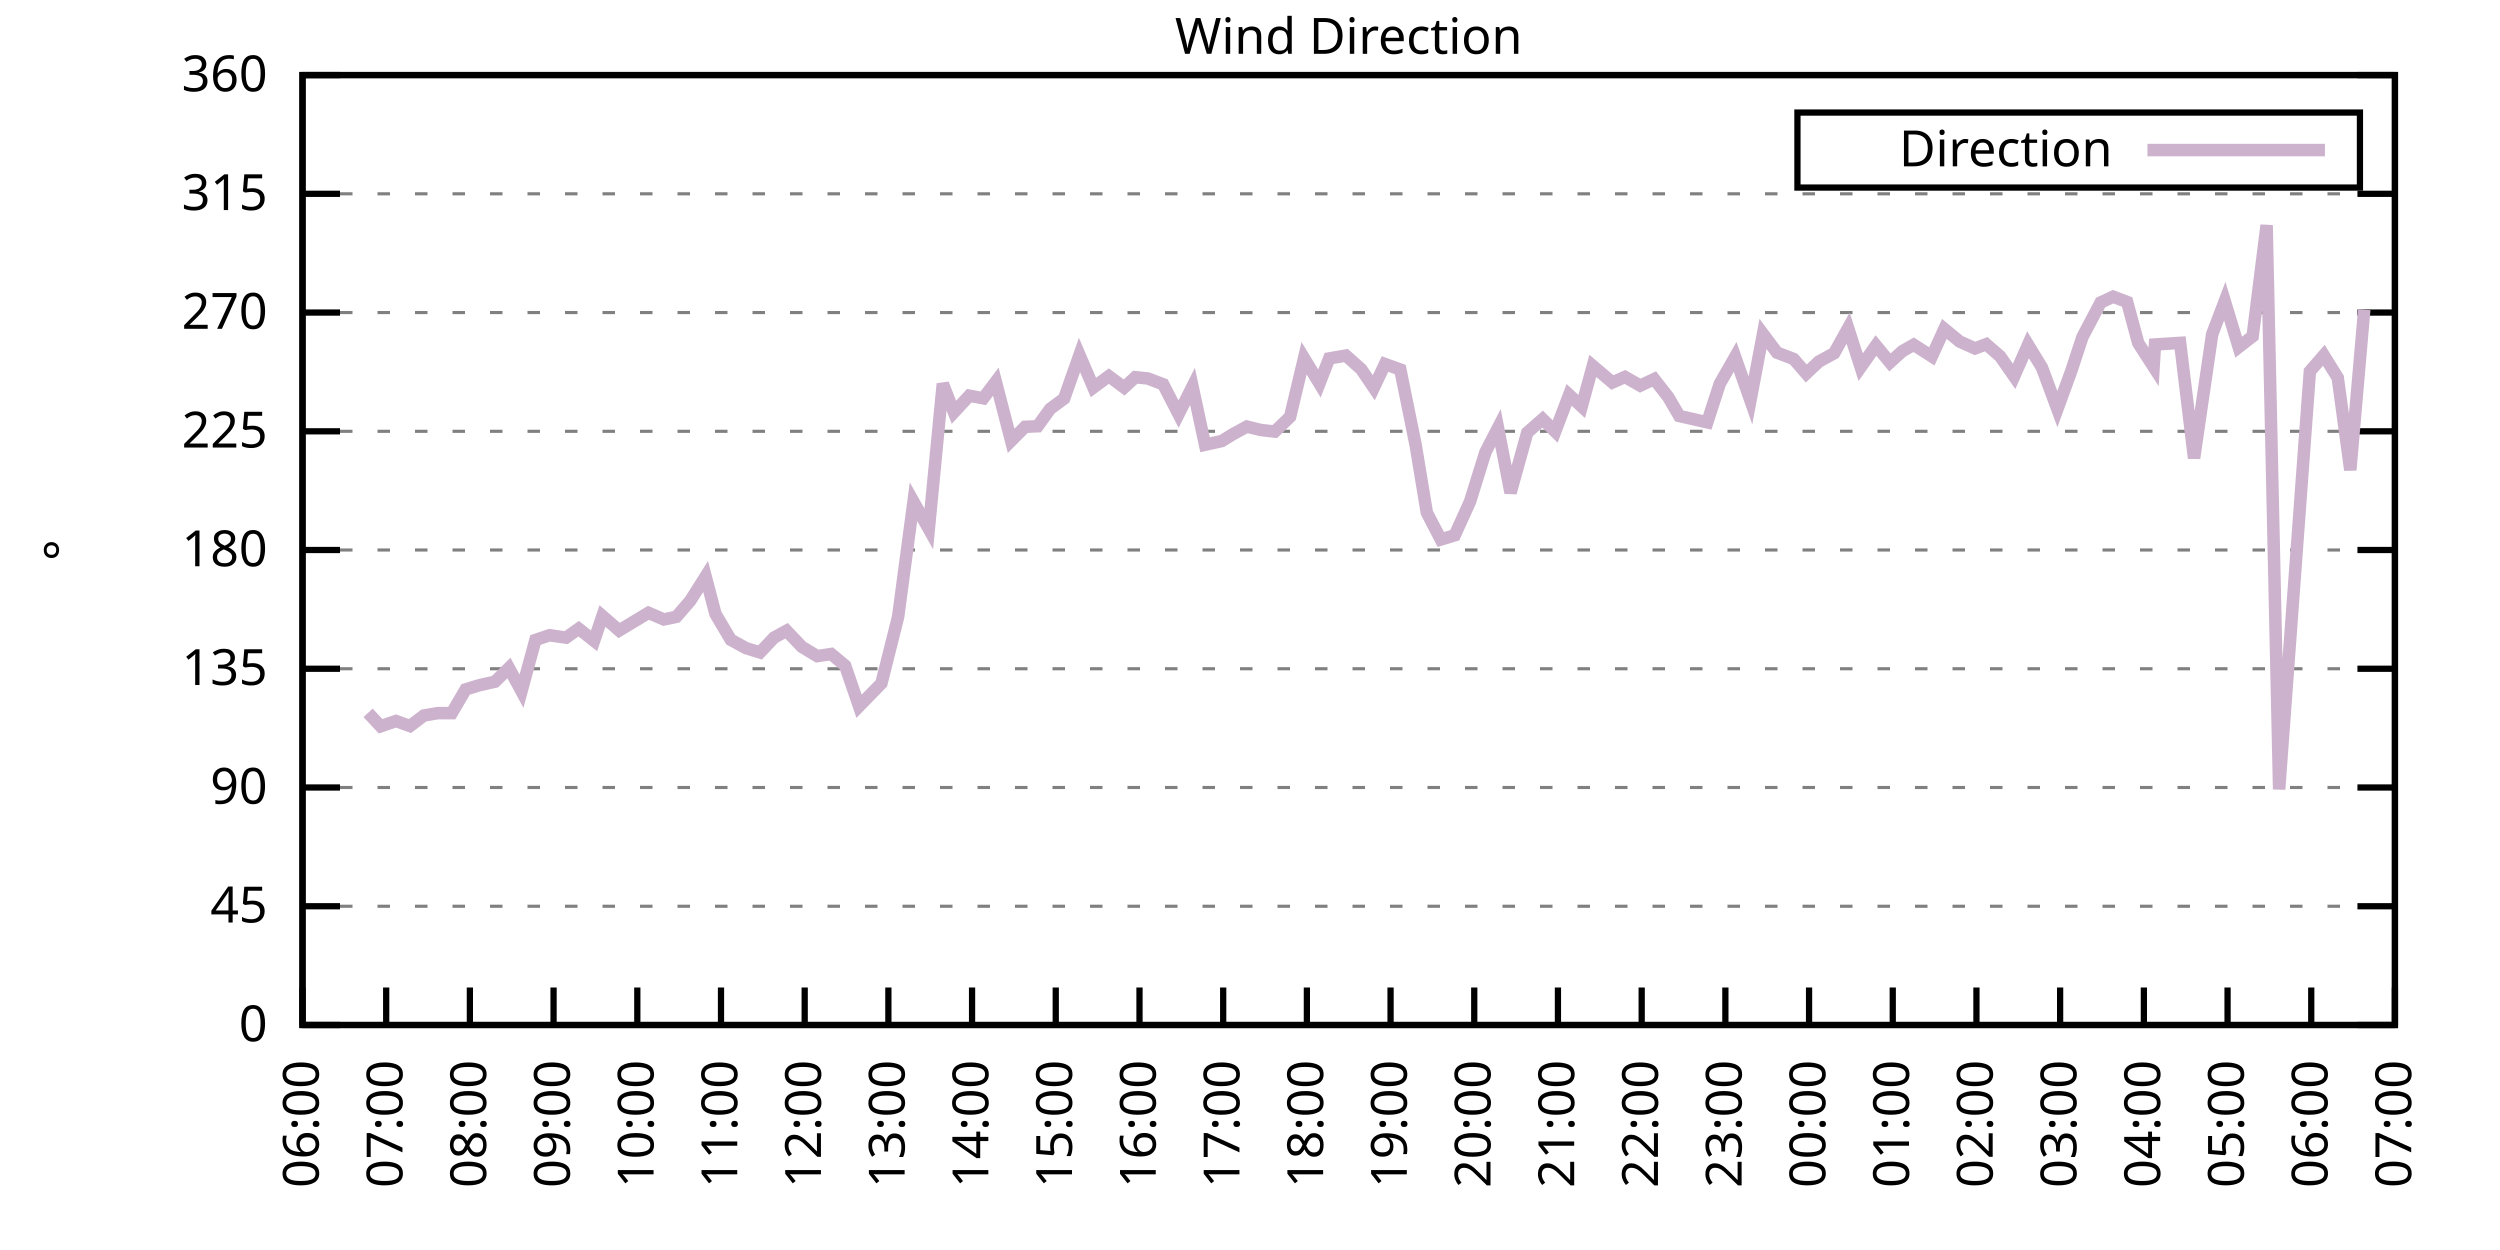
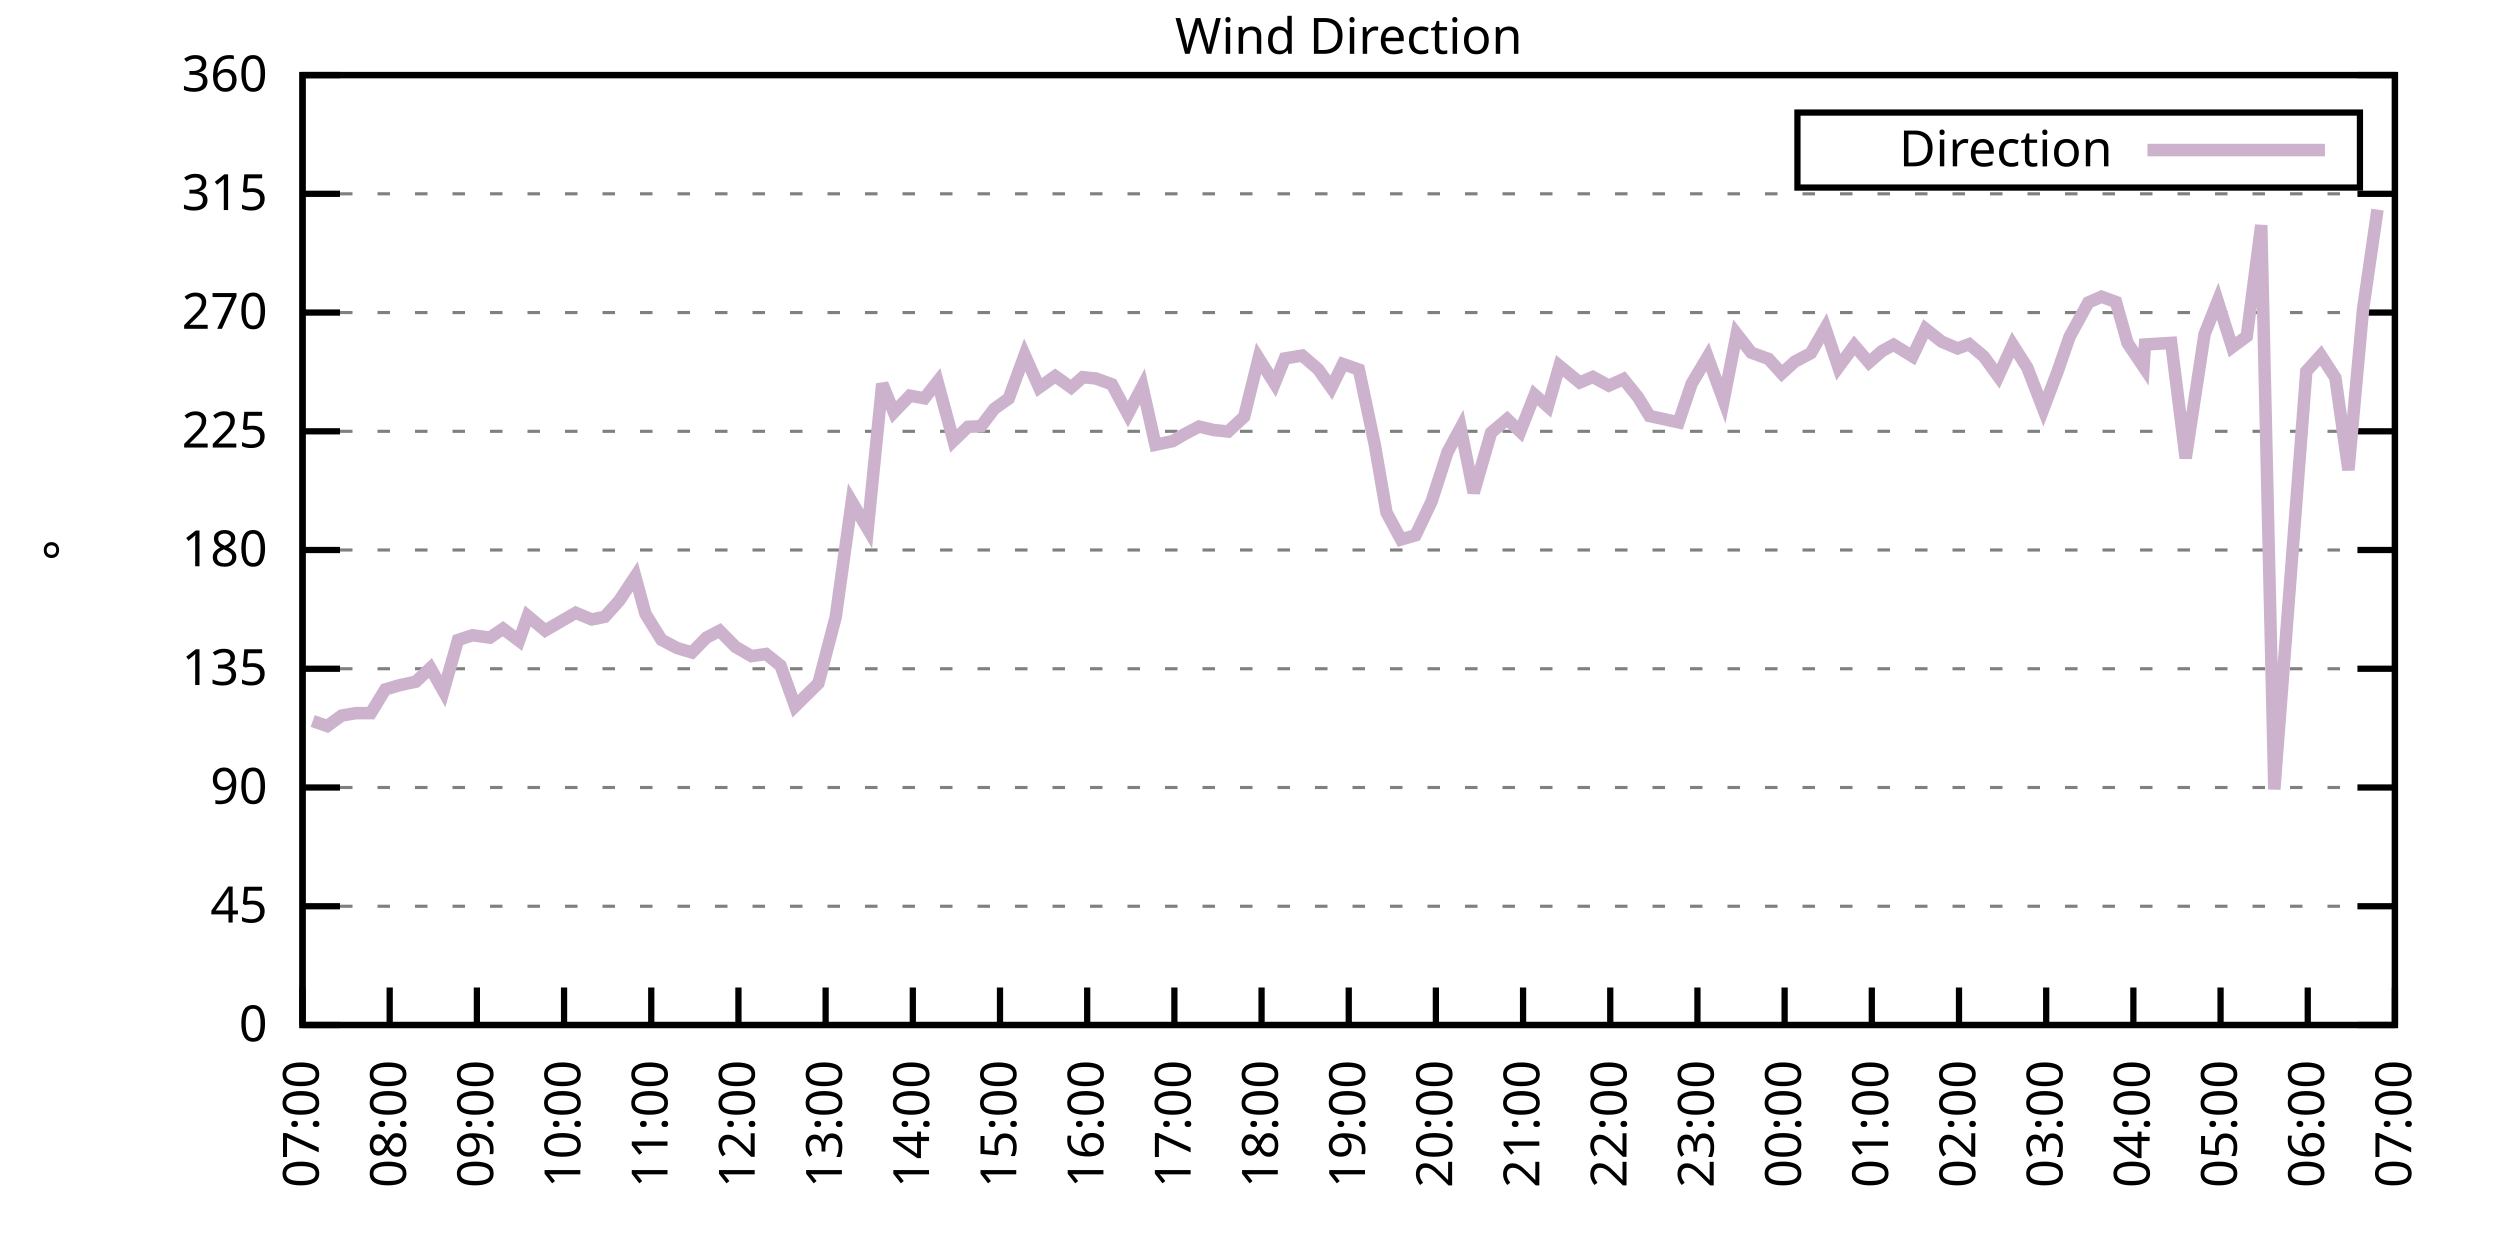
<svg xmlns="http://www.w3.org/2000/svg" xmlns:xlink="http://www.w3.org/1999/xlink" width="400" height="200" viewBox="0 0 400 200">
  <g id="gnuplot_canvas">
    <rect x="0" y="0" width="400" height="200" fill="none" />
    <defs>
      <circle id="gpDot" r="0.5" stroke-width="0.5" stroke="currentColor" />
      <path id="gpPt0" stroke-width="0.333" stroke="currentColor" d="M-1,0 h2 M0,-1 v2" />
      <path id="gpPt1" stroke-width="0.333" stroke="currentColor" d="M-1,-1 L1,1 M1,-1 L-1,1" />
      <path id="gpPt2" stroke-width="0.333" stroke="currentColor" d="M-1,0 L1,0 M0,-1 L0,1 M-1,-1 L1,1 M-1,1 L1,-1" />
      <rect id="gpPt3" stroke-width="0.333" stroke="currentColor" x="-1" y="-1" width="2" height="2" />
      <rect id="gpPt4" stroke-width="0.333" stroke="currentColor" fill="currentColor" x="-1" y="-1" width="2" height="2" />
      <circle id="gpPt5" stroke-width="0.333" stroke="currentColor" cx="0" cy="0" r="1" />
      <use xlink:href="#gpPt5" id="gpPt6" fill="currentColor" stroke="none" />
      <path id="gpPt7" stroke-width="0.333" stroke="currentColor" d="M0,-1.33 L-1.33,0.67 L1.33,0.67 z" />
      <use xlink:href="#gpPt7" id="gpPt8" fill="currentColor" stroke="none" />
      <use xlink:href="#gpPt7" id="gpPt9" stroke="currentColor" transform="rotate(180)" />
      <use xlink:href="#gpPt9" id="gpPt10" fill="currentColor" stroke="none" />
      <use xlink:href="#gpPt3" id="gpPt11" stroke="currentColor" transform="rotate(45)" />
      <use xlink:href="#gpPt11" id="gpPt12" fill="currentColor" stroke="none" />
      <path id="gpPt13" stroke-width="0.333" stroke="currentColor" d="M0,1.330 L1.265,0.411 L0.782,-1.067 L-0.782,-1.076 L-1.265,0.411 z" />
      <use xlink:href="#gpPt13" id="gpPt14" fill="currentColor" stroke="none" />
      <filter id="textbox" filterUnits="objectBoundingBox" x="0" y="0" height="1" width="1">
        <feFlood flood-color="white" flood-opacity="1" result="bgnd" />
        <feComposite in="SourceGraphic" in2="bgnd" operator="atop" />
      </filter>
      <filter id="greybox" filterUnits="objectBoundingBox" x="0" y="0" height="1" width="1">
        <feFlood flood-color="lightgrey" flood-opacity="1" result="grey" />
        <feComposite in="SourceGraphic" in2="grey" operator="atop" />
      </filter>
    </defs>
    <g fill="none" color="white" stroke="currentColor" stroke-width="1.00" stroke-linecap="butt" stroke-linejoin="miter">
</g>
    <g fill="none" color="black" stroke="currentColor" stroke-width="1.00" stroke-linecap="butt" stroke-linejoin="miter">
      <g stroke="none" shape-rendering="crispEdges">
        <polygon fill="rgb(255, 255, 255)" points="48.40,164.00 383.18,164.00 383.18,12.02 48.40,12.02 " />
      </g>
    </g>
    <g fill="none" color="black" stroke="currentColor" stroke-width="1.00" stroke-linecap="butt" stroke-linejoin="miter">
</g>
    <g fill="none" color="black" stroke="black" stroke-width="0.50" stroke-linecap="butt" stroke-linejoin="miter">
</g>
    <g fill="none" color="gray" stroke="currentColor" stroke-width="0.50" stroke-linecap="butt" stroke-linejoin="miter">
      <path stroke="gray" stroke-dasharray="2,4" class="gridline" d="M48.40,164.00 L383.19,164.00  " />
    </g>
    <g fill="none" color="gray" stroke="gray" stroke-width="1.00" stroke-linecap="butt" stroke-linejoin="miter">
</g>
    <g fill="none" color="black" stroke="currentColor" stroke-width="1.00" stroke-linecap="butt" stroke-linejoin="miter">
      <path stroke="black" d="M48.40,164.00 L54.40,164.00 M383.19,164.00 L377.19,164.00  " />
      <g transform="translate(42.80,166.60)" stroke="none" fill="black" font-family="Sans" font-size="8.00" text-anchor="end">
        <text>
          <tspan font-family="Sans"> 0</tspan>
        </text>
      </g>
    </g>
    <g fill="none" color="black" stroke="currentColor" stroke-width="1.00" stroke-linecap="butt" stroke-linejoin="miter">
</g>
    <g fill="none" color="black" stroke="black" stroke-width="0.50" stroke-linecap="butt" stroke-linejoin="miter">
</g>
    <g fill="none" color="gray" stroke="currentColor" stroke-width="0.50" stroke-linecap="butt" stroke-linejoin="miter">
      <path stroke="gray" stroke-dasharray="2,4" class="gridline" d="M48.40,145.00 L383.19,145.00  " />
    </g>
    <g fill="none" color="gray" stroke="gray" stroke-width="1.00" stroke-linecap="butt" stroke-linejoin="miter">
</g>
    <g fill="none" color="black" stroke="currentColor" stroke-width="1.00" stroke-linecap="butt" stroke-linejoin="miter">
      <path stroke="black" d="M48.40,145.00 L54.40,145.00 M383.19,145.00 L377.19,145.00  " />
      <g transform="translate(42.80,147.60)" stroke="none" fill="black" font-family="Sans" font-size="8.00" text-anchor="end">
        <text>
          <tspan font-family="Sans"> 45</tspan>
        </text>
      </g>
    </g>
    <g fill="none" color="black" stroke="currentColor" stroke-width="1.00" stroke-linecap="butt" stroke-linejoin="miter">
</g>
    <g fill="none" color="black" stroke="black" stroke-width="0.50" stroke-linecap="butt" stroke-linejoin="miter">
</g>
    <g fill="none" color="gray" stroke="currentColor" stroke-width="0.50" stroke-linecap="butt" stroke-linejoin="miter">
      <path stroke="gray" stroke-dasharray="2,4" class="gridline" d="M48.40,126.00 L383.19,126.00  " />
    </g>
    <g fill="none" color="gray" stroke="gray" stroke-width="1.00" stroke-linecap="butt" stroke-linejoin="miter">
</g>
    <g fill="none" color="black" stroke="currentColor" stroke-width="1.00" stroke-linecap="butt" stroke-linejoin="miter">
      <path stroke="black" d="M48.40,126.00 L54.40,126.00 M383.19,126.00 L377.19,126.00  " />
      <g transform="translate(42.80,128.60)" stroke="none" fill="black" font-family="Sans" font-size="8.00" text-anchor="end">
        <text>
          <tspan font-family="Sans"> 90</tspan>
        </text>
      </g>
    </g>
    <g fill="none" color="black" stroke="currentColor" stroke-width="1.00" stroke-linecap="butt" stroke-linejoin="miter">
</g>
    <g fill="none" color="black" stroke="black" stroke-width="0.50" stroke-linecap="butt" stroke-linejoin="miter">
</g>
    <g fill="none" color="gray" stroke="currentColor" stroke-width="0.50" stroke-linecap="butt" stroke-linejoin="miter">
      <path stroke="gray" stroke-dasharray="2,4" class="gridline" d="M48.40,107.00 L383.19,107.00  " />
    </g>
    <g fill="none" color="gray" stroke="gray" stroke-width="1.00" stroke-linecap="butt" stroke-linejoin="miter">
</g>
    <g fill="none" color="black" stroke="currentColor" stroke-width="1.00" stroke-linecap="butt" stroke-linejoin="miter">
      <path stroke="black" d="M48.40,107.00 L54.40,107.00 M383.19,107.00 L377.19,107.00  " />
      <g transform="translate(42.80,109.60)" stroke="none" fill="black" font-family="Sans" font-size="8.00" text-anchor="end">
        <text>
          <tspan font-family="Sans"> 135</tspan>
        </text>
      </g>
    </g>
    <g fill="none" color="black" stroke="currentColor" stroke-width="1.00" stroke-linecap="butt" stroke-linejoin="miter">
</g>
    <g fill="none" color="black" stroke="black" stroke-width="0.50" stroke-linecap="butt" stroke-linejoin="miter">
</g>
    <g fill="none" color="gray" stroke="currentColor" stroke-width="0.50" stroke-linecap="butt" stroke-linejoin="miter">
      <path stroke="gray" stroke-dasharray="2,4" class="gridline" d="M48.40,88.00 L383.19,88.00  " />
    </g>
    <g fill="none" color="gray" stroke="gray" stroke-width="1.00" stroke-linecap="butt" stroke-linejoin="miter">
</g>
    <g fill="none" color="black" stroke="currentColor" stroke-width="1.00" stroke-linecap="butt" stroke-linejoin="miter">
      <path stroke="black" d="M48.40,88.00 L54.40,88.00 M383.19,88.00 L377.19,88.00  " />
      <g transform="translate(42.80,90.60)" stroke="none" fill="black" font-family="Sans" font-size="8.00" text-anchor="end">
        <text>
          <tspan font-family="Sans"> 180</tspan>
        </text>
      </g>
    </g>
    <g fill="none" color="black" stroke="currentColor" stroke-width="1.00" stroke-linecap="butt" stroke-linejoin="miter">
</g>
    <g fill="none" color="black" stroke="black" stroke-width="0.50" stroke-linecap="butt" stroke-linejoin="miter">
</g>
    <g fill="none" color="gray" stroke="currentColor" stroke-width="0.50" stroke-linecap="butt" stroke-linejoin="miter">
      <path stroke="gray" stroke-dasharray="2,4" class="gridline" d="M48.40,69.01 L383.19,69.01  " />
    </g>
    <g fill="none" color="gray" stroke="gray" stroke-width="1.00" stroke-linecap="butt" stroke-linejoin="miter">
</g>
    <g fill="none" color="black" stroke="currentColor" stroke-width="1.00" stroke-linecap="butt" stroke-linejoin="miter">
      <path stroke="black" d="M48.40,69.01 L54.40,69.01 M383.19,69.01 L377.19,69.01  " />
      <g transform="translate(42.80,71.61)" stroke="none" fill="black" font-family="Sans" font-size="8.00" text-anchor="end">
        <text>
          <tspan font-family="Sans"> 225</tspan>
        </text>
      </g>
    </g>
    <g fill="none" color="black" stroke="currentColor" stroke-width="1.00" stroke-linecap="butt" stroke-linejoin="miter">
</g>
    <g fill="none" color="black" stroke="black" stroke-width="0.50" stroke-linecap="butt" stroke-linejoin="miter">
</g>
    <g fill="none" color="gray" stroke="currentColor" stroke-width="0.50" stroke-linecap="butt" stroke-linejoin="miter">
      <path stroke="gray" stroke-dasharray="2,4" class="gridline" d="M48.40,50.01 L383.19,50.01  " />
    </g>
    <g fill="none" color="gray" stroke="gray" stroke-width="1.00" stroke-linecap="butt" stroke-linejoin="miter">
</g>
    <g fill="none" color="black" stroke="currentColor" stroke-width="1.00" stroke-linecap="butt" stroke-linejoin="miter">
      <path stroke="black" d="M48.40,50.01 L54.40,50.01 M383.19,50.01 L377.19,50.01  " />
      <g transform="translate(42.80,52.61)" stroke="none" fill="black" font-family="Sans" font-size="8.00" text-anchor="end">
        <text>
          <tspan font-family="Sans"> 270</tspan>
        </text>
      </g>
    </g>
    <g fill="none" color="black" stroke="currentColor" stroke-width="1.00" stroke-linecap="butt" stroke-linejoin="miter">
</g>
    <g fill="none" color="black" stroke="black" stroke-width="0.50" stroke-linecap="butt" stroke-linejoin="miter">
</g>
    <g fill="none" color="gray" stroke="currentColor" stroke-width="0.50" stroke-linecap="butt" stroke-linejoin="miter">
      <path stroke="gray" stroke-dasharray="2,4" class="gridline" d="M48.40,31.01 L383.19,31.01  " />
    </g>
    <g fill="none" color="gray" stroke="gray" stroke-width="1.00" stroke-linecap="butt" stroke-linejoin="miter">
</g>
    <g fill="none" color="black" stroke="currentColor" stroke-width="1.00" stroke-linecap="butt" stroke-linejoin="miter">
      <path stroke="black" d="M48.40,31.01 L54.40,31.01 M383.19,31.01 L377.19,31.01  " />
      <g transform="translate(42.80,33.61)" stroke="none" fill="black" font-family="Sans" font-size="8.00" text-anchor="end">
        <text>
          <tspan font-family="Sans"> 315</tspan>
        </text>
      </g>
    </g>
    <g fill="none" color="black" stroke="currentColor" stroke-width="1.00" stroke-linecap="butt" stroke-linejoin="miter">
</g>
    <g fill="none" color="black" stroke="black" stroke-width="0.50" stroke-linecap="butt" stroke-linejoin="miter">
</g>
    <g fill="none" color="gray" stroke="currentColor" stroke-width="0.50" stroke-linecap="butt" stroke-linejoin="miter">
      <path stroke="gray" stroke-dasharray="2,4" class="gridline" d="M48.40,12.01 L383.19,12.01  " />
    </g>
    <g fill="none" color="gray" stroke="gray" stroke-width="1.00" stroke-linecap="butt" stroke-linejoin="miter">
</g>
    <g fill="none" color="black" stroke="currentColor" stroke-width="1.00" stroke-linecap="butt" stroke-linejoin="miter">
      <path stroke="black" d="M48.40,12.01 L54.40,12.01 M383.19,12.01 L377.19,12.01  " />
      <g transform="translate(42.80,14.61)" stroke="none" fill="black" font-family="Sans" font-size="8.00" text-anchor="end">
        <text>
          <tspan font-family="Sans"> 360</tspan>
        </text>
      </g>
    </g>
    <g fill="none" color="black" stroke="currentColor" stroke-width="1.00" stroke-linecap="butt" stroke-linejoin="miter">
      <path stroke="black" d="M48.40,164.00 L48.40,158.00  " />
      <g transform="translate(51.00,169.60) rotate(270.00)" stroke="none" fill="black" font-family="Sans" font-size="8.00" text-anchor="end">
        <text>
-           <tspan font-family="Sans">06:00</tspan>
-         </text>
-       </g>
-     </g>
-     <g fill="none" color="black" stroke="currentColor" stroke-width="1.00" stroke-linecap="butt" stroke-linejoin="miter">
-       <path stroke="black" d="M61.79,164.00 L61.79,158.00  " />
-       <g transform="translate(64.39,169.60) rotate(270.00)" stroke="none" fill="black" font-family="Sans" font-size="8.00" text-anchor="end">
-         <text>
          <tspan font-family="Sans">07:00</tspan>
        </text>
      </g>
    </g>
    <g fill="none" color="black" stroke="currentColor" stroke-width="1.00" stroke-linecap="butt" stroke-linejoin="miter">
-       <path stroke="black" d="M75.18,164.00 L75.18,158.00  " />
-       <g transform="translate(77.78,169.60) rotate(270.00)" stroke="none" fill="black" font-family="Sans" font-size="8.00" text-anchor="end">
+       <path stroke="black" d="M62.35,164.00 L62.35,158.00  " />
+       <g transform="translate(64.95,169.60) rotate(270.00)" stroke="none" fill="black" font-family="Sans" font-size="8.00" text-anchor="end">
        <text>
          <tspan font-family="Sans">08:00</tspan>
        </text>
      </g>
    </g>
    <g fill="none" color="black" stroke="currentColor" stroke-width="1.00" stroke-linecap="butt" stroke-linejoin="miter">
-       <path stroke="black" d="M88.57,164.00 L88.57,158.00  " />
-       <g transform="translate(91.17,169.60) rotate(270.00)" stroke="none" fill="black" font-family="Sans" font-size="8.00" text-anchor="end">
+       <path stroke="black" d="M76.30,164.00 L76.30,158.00  " />
+       <g transform="translate(78.90,169.60) rotate(270.00)" stroke="none" fill="black" font-family="Sans" font-size="8.00" text-anchor="end">
        <text>
          <tspan font-family="Sans">09:00</tspan>
        </text>
      </g>
    </g>
    <g fill="none" color="black" stroke="currentColor" stroke-width="1.00" stroke-linecap="butt" stroke-linejoin="miter">
-       <path stroke="black" d="M101.97,164.00 L101.97,158.00  " />
-       <g transform="translate(104.57,169.60) rotate(270.00)" stroke="none" fill="black" font-family="Sans" font-size="8.00" text-anchor="end">
+       <path stroke="black" d="M90.25,164.00 L90.25,158.00  " />
+       <g transform="translate(92.85,169.60) rotate(270.00)" stroke="none" fill="black" font-family="Sans" font-size="8.00" text-anchor="end">
        <text>
          <tspan font-family="Sans">10:00</tspan>
        </text>
      </g>
    </g>
    <g fill="none" color="black" stroke="currentColor" stroke-width="1.00" stroke-linecap="butt" stroke-linejoin="miter">
-       <path stroke="black" d="M115.36,164.00 L115.36,158.00  " />
-       <g transform="translate(117.96,169.60) rotate(270.00)" stroke="none" fill="black" font-family="Sans" font-size="8.00" text-anchor="end">
+       <path stroke="black" d="M104.20,164.00 L104.20,158.00  " />
+       <g transform="translate(106.80,169.60) rotate(270.00)" stroke="none" fill="black" font-family="Sans" font-size="8.00" text-anchor="end">
        <text>
          <tspan font-family="Sans">11:00</tspan>
        </text>
      </g>
    </g>
    <g fill="none" color="black" stroke="currentColor" stroke-width="1.00" stroke-linecap="butt" stroke-linejoin="miter">
-       <path stroke="black" d="M128.75,164.00 L128.75,158.00  " />
-       <g transform="translate(131.35,169.60) rotate(270.00)" stroke="none" fill="black" font-family="Sans" font-size="8.00" text-anchor="end">
+       <path stroke="black" d="M118.15,164.00 L118.15,158.00  " />
+       <g transform="translate(120.75,169.60) rotate(270.00)" stroke="none" fill="black" font-family="Sans" font-size="8.00" text-anchor="end">
        <text>
          <tspan font-family="Sans">12:00</tspan>
        </text>
      </g>
    </g>
    <g fill="none" color="black" stroke="currentColor" stroke-width="1.00" stroke-linecap="butt" stroke-linejoin="miter">
-       <path stroke="black" d="M142.14,164.00 L142.14,158.00  " />
-       <g transform="translate(144.74,169.60) rotate(270.00)" stroke="none" fill="black" font-family="Sans" font-size="8.00" text-anchor="end">
+       <path stroke="black" d="M132.10,164.00 L132.10,158.00  " />
+       <g transform="translate(134.70,169.60) rotate(270.00)" stroke="none" fill="black" font-family="Sans" font-size="8.00" text-anchor="end">
        <text>
          <tspan font-family="Sans">13:00</tspan>
        </text>
      </g>
    </g>
    <g fill="none" color="black" stroke="currentColor" stroke-width="1.00" stroke-linecap="butt" stroke-linejoin="miter">
-       <path stroke="black" d="M155.53,164.00 L155.53,158.00  " />
-       <g transform="translate(158.13,169.60) rotate(270.00)" stroke="none" fill="black" font-family="Sans" font-size="8.00" text-anchor="end">
+       <path stroke="black" d="M146.05,164.00 L146.05,158.00  " />
+       <g transform="translate(148.65,169.60) rotate(270.00)" stroke="none" fill="black" font-family="Sans" font-size="8.00" text-anchor="end">
        <text>
          <tspan font-family="Sans">14:00</tspan>
        </text>
      </g>
    </g>
    <g fill="none" color="black" stroke="currentColor" stroke-width="1.00" stroke-linecap="butt" stroke-linejoin="miter">
-       <path stroke="black" d="M168.92,164.00 L168.92,158.00  " />
-       <g transform="translate(171.52,169.60) rotate(270.00)" stroke="none" fill="black" font-family="Sans" font-size="8.00" text-anchor="end">
+       <path stroke="black" d="M160.00,164.00 L160.00,158.00  " />
+       <g transform="translate(162.60,169.60) rotate(270.00)" stroke="none" fill="black" font-family="Sans" font-size="8.00" text-anchor="end">
        <text>
          <tspan font-family="Sans">15:00</tspan>
        </text>
      </g>
    </g>
    <g fill="none" color="black" stroke="currentColor" stroke-width="1.00" stroke-linecap="butt" stroke-linejoin="miter">
-       <path stroke="black" d="M182.32,164.00 L182.32,158.00  " />
-       <g transform="translate(184.92,169.60) rotate(270.00)" stroke="none" fill="black" font-family="Sans" font-size="8.00" text-anchor="end">
+       <path stroke="black" d="M173.95,164.00 L173.95,158.00  " />
+       <g transform="translate(176.55,169.60) rotate(270.00)" stroke="none" fill="black" font-family="Sans" font-size="8.00" text-anchor="end">
        <text>
          <tspan font-family="Sans">16:00</tspan>
        </text>
      </g>
    </g>
    <g fill="none" color="black" stroke="currentColor" stroke-width="1.00" stroke-linecap="butt" stroke-linejoin="miter">
-       <path stroke="black" d="M195.71,164.00 L195.71,158.00  " />
-       <g transform="translate(198.31,169.60) rotate(270.00)" stroke="none" fill="black" font-family="Sans" font-size="8.00" text-anchor="end">
+       <path stroke="black" d="M187.90,164.00 L187.90,158.00  " />
+       <g transform="translate(190.50,169.60) rotate(270.00)" stroke="none" fill="black" font-family="Sans" font-size="8.00" text-anchor="end">
        <text>
          <tspan font-family="Sans">17:00</tspan>
        </text>
      </g>
    </g>
    <g fill="none" color="black" stroke="currentColor" stroke-width="1.00" stroke-linecap="butt" stroke-linejoin="miter">
-       <path stroke="black" d="M209.10,164.00 L209.10,158.00  " />
-       <g transform="translate(211.70,169.60) rotate(270.00)" stroke="none" fill="black" font-family="Sans" font-size="8.00" text-anchor="end">
+       <path stroke="black" d="M201.85,164.00 L201.85,158.00  " />
+       <g transform="translate(204.45,169.60) rotate(270.00)" stroke="none" fill="black" font-family="Sans" font-size="8.00" text-anchor="end">
        <text>
          <tspan font-family="Sans">18:00</tspan>
        </text>
      </g>
    </g>
    <g fill="none" color="black" stroke="currentColor" stroke-width="1.00" stroke-linecap="butt" stroke-linejoin="miter">
-       <path stroke="black" d="M222.49,164.00 L222.49,158.00  " />
-       <g transform="translate(225.09,169.60) rotate(270.00)" stroke="none" fill="black" font-family="Sans" font-size="8.00" text-anchor="end">
+       <path stroke="black" d="M215.80,164.00 L215.80,158.00  " />
+       <g transform="translate(218.40,169.60) rotate(270.00)" stroke="none" fill="black" font-family="Sans" font-size="8.00" text-anchor="end">
        <text>
          <tspan font-family="Sans">19:00</tspan>
        </text>
      </g>
    </g>
    <g fill="none" color="black" stroke="currentColor" stroke-width="1.00" stroke-linecap="butt" stroke-linejoin="miter">
-       <path stroke="black" d="M235.88,164.00 L235.88,158.00  " />
-       <g transform="translate(238.48,169.60) rotate(270.00)" stroke="none" fill="black" font-family="Sans" font-size="8.00" text-anchor="end">
+       <path stroke="black" d="M229.74,164.00 L229.74,158.00  " />
+       <g transform="translate(232.34,169.60) rotate(270.00)" stroke="none" fill="black" font-family="Sans" font-size="8.00" text-anchor="end">
        <text>
          <tspan font-family="Sans">20:00</tspan>
        </text>
      </g>
    </g>
    <g fill="none" color="black" stroke="currentColor" stroke-width="1.00" stroke-linecap="butt" stroke-linejoin="miter">
-       <path stroke="black" d="M249.27,164.00 L249.27,158.00  " />
-       <g transform="translate(251.87,169.60) rotate(270.00)" stroke="none" fill="black" font-family="Sans" font-size="8.00" text-anchor="end">
+       <path stroke="black" d="M243.69,164.00 L243.69,158.00  " />
+       <g transform="translate(246.29,169.60) rotate(270.00)" stroke="none" fill="black" font-family="Sans" font-size="8.00" text-anchor="end">
        <text>
          <tspan font-family="Sans">21:00</tspan>
        </text>
      </g>
    </g>
    <g fill="none" color="black" stroke="currentColor" stroke-width="1.00" stroke-linecap="butt" stroke-linejoin="miter">
-       <path stroke="black" d="M262.67,164.00 L262.67,158.00  " />
-       <g transform="translate(265.27,169.60) rotate(270.00)" stroke="none" fill="black" font-family="Sans" font-size="8.00" text-anchor="end">
+       <path stroke="black" d="M257.64,164.00 L257.64,158.00  " />
+       <g transform="translate(260.24,169.60) rotate(270.00)" stroke="none" fill="black" font-family="Sans" font-size="8.00" text-anchor="end">
        <text>
          <tspan font-family="Sans">22:00</tspan>
        </text>
      </g>
    </g>
    <g fill="none" color="black" stroke="currentColor" stroke-width="1.00" stroke-linecap="butt" stroke-linejoin="miter">
-       <path stroke="black" d="M276.06,164.00 L276.06,158.00  " />
-       <g transform="translate(278.66,169.60) rotate(270.00)" stroke="none" fill="black" font-family="Sans" font-size="8.00" text-anchor="end">
+       <path stroke="black" d="M271.59,164.00 L271.59,158.00  " />
+       <g transform="translate(274.19,169.60) rotate(270.00)" stroke="none" fill="black" font-family="Sans" font-size="8.00" text-anchor="end">
        <text>
          <tspan font-family="Sans">23:00</tspan>
        </text>
      </g>
    </g>
    <g fill="none" color="black" stroke="currentColor" stroke-width="1.00" stroke-linecap="butt" stroke-linejoin="miter">
-       <path stroke="black" d="M289.45,164.00 L289.45,158.00  " />
-       <g transform="translate(292.05,169.60) rotate(270.00)" stroke="none" fill="black" font-family="Sans" font-size="8.00" text-anchor="end">
+       <path stroke="black" d="M285.54,164.00 L285.54,158.00  " />
+       <g transform="translate(288.14,169.60) rotate(270.00)" stroke="none" fill="black" font-family="Sans" font-size="8.00" text-anchor="end">
        <text>
          <tspan font-family="Sans">00:00</tspan>
        </text>
      </g>
    </g>
    <g fill="none" color="black" stroke="currentColor" stroke-width="1.00" stroke-linecap="butt" stroke-linejoin="miter">
-       <path stroke="black" d="M302.84,164.00 L302.84,158.00  " />
-       <g transform="translate(305.44,169.60) rotate(270.00)" stroke="none" fill="black" font-family="Sans" font-size="8.00" text-anchor="end">
+       <path stroke="black" d="M299.49,164.00 L299.49,158.00  " />
+       <g transform="translate(302.09,169.60) rotate(270.00)" stroke="none" fill="black" font-family="Sans" font-size="8.00" text-anchor="end">
        <text>
          <tspan font-family="Sans">01:00</tspan>
        </text>
      </g>
    </g>
    <g fill="none" color="black" stroke="currentColor" stroke-width="1.00" stroke-linecap="butt" stroke-linejoin="miter">
-       <path stroke="black" d="M316.23,164.00 L316.23,158.00  " />
-       <g transform="translate(318.83,169.60) rotate(270.00)" stroke="none" fill="black" font-family="Sans" font-size="8.00" text-anchor="end">
+       <path stroke="black" d="M313.44,164.00 L313.44,158.00  " />
+       <g transform="translate(316.04,169.60) rotate(270.00)" stroke="none" fill="black" font-family="Sans" font-size="8.00" text-anchor="end">
        <text>
          <tspan font-family="Sans">02:00</tspan>
        </text>
      </g>
    </g>
    <g fill="none" color="black" stroke="currentColor" stroke-width="1.00" stroke-linecap="butt" stroke-linejoin="miter">
-       <path stroke="black" d="M329.62,164.00 L329.62,158.00  " />
-       <g transform="translate(332.22,169.60) rotate(270.00)" stroke="none" fill="black" font-family="Sans" font-size="8.00" text-anchor="end">
+       <path stroke="black" d="M327.39,164.00 L327.39,158.00  " />
+       <g transform="translate(329.99,169.60) rotate(270.00)" stroke="none" fill="black" font-family="Sans" font-size="8.00" text-anchor="end">
        <text>
          <tspan font-family="Sans">03:00</tspan>
        </text>
      </g>
    </g>
    <g fill="none" color="black" stroke="currentColor" stroke-width="1.00" stroke-linecap="butt" stroke-linejoin="miter">
-       <path stroke="black" d="M343.02,164.00 L343.02,158.00  " />
-       <g transform="translate(345.62,169.60) rotate(270.00)" stroke="none" fill="black" font-family="Sans" font-size="8.00" text-anchor="end">
+       <path stroke="black" d="M341.34,164.00 L341.34,158.00  " />
+       <g transform="translate(343.94,169.60) rotate(270.00)" stroke="none" fill="black" font-family="Sans" font-size="8.00" text-anchor="end">
        <text>
          <tspan font-family="Sans">04:00</tspan>
        </text>
      </g>
    </g>
    <g fill="none" color="black" stroke="currentColor" stroke-width="1.00" stroke-linecap="butt" stroke-linejoin="miter">
-       <path stroke="black" d="M356.41,164.00 L356.41,158.00  " />
-       <g transform="translate(359.01,169.60) rotate(270.00)" stroke="none" fill="black" font-family="Sans" font-size="8.00" text-anchor="end">
+       <path stroke="black" d="M355.29,164.00 L355.29,158.00  " />
+       <g transform="translate(357.89,169.60) rotate(270.00)" stroke="none" fill="black" font-family="Sans" font-size="8.00" text-anchor="end">
        <text>
          <tspan font-family="Sans">05:00</tspan>
        </text>
      </g>
    </g>
    <g fill="none" color="black" stroke="currentColor" stroke-width="1.00" stroke-linecap="butt" stroke-linejoin="miter">
-       <path stroke="black" d="M369.80,164.00 L369.80,158.00  " />
-       <g transform="translate(372.40,169.60) rotate(270.00)" stroke="none" fill="black" font-family="Sans" font-size="8.00" text-anchor="end">
+       <path stroke="black" d="M369.24,164.00 L369.24,158.00  " />
+       <g transform="translate(371.84,169.60) rotate(270.00)" stroke="none" fill="black" font-family="Sans" font-size="8.00" text-anchor="end">
        <text>
          <tspan font-family="Sans">06:00</tspan>
        </text>
      </g>
    </g>
    <g fill="none" color="black" stroke="currentColor" stroke-width="1.00" stroke-linecap="butt" stroke-linejoin="miter">
      <path stroke="black" d="M383.19,164.00 L383.19,158.00  " />
      <g transform="translate(385.79,169.60) rotate(270.00)" stroke="none" fill="black" font-family="Sans" font-size="8.00" text-anchor="end">
        <text>
          <tspan font-family="Sans">07:00</tspan>
        </text>
      </g>
    </g>
    <g fill="none" color="black" stroke="currentColor" stroke-width="1.00" stroke-linecap="butt" stroke-linejoin="miter">
</g>
    <g fill="none" color="black" stroke="currentColor" stroke-width="1.00" stroke-linecap="butt" stroke-linejoin="miter">
      <path stroke="black" d="M48.40,12.01 L48.40,164.00 L383.19,164.00 L383.19,12.01 L48.40,12.01 Z  " />
    </g>
    <g fill="none" color="black" stroke="currentColor" stroke-width="1.00" stroke-linecap="butt" stroke-linejoin="miter">
</g>
    <g fill="none" color="black" stroke="currentColor" stroke-width="1.00" stroke-linecap="butt" stroke-linejoin="miter">
      <path stroke="black" d="M287.59,30.01 L287.59,18.01 L377.59,18.01 L377.59,30.01 L287.59,30.01 Z  " />
    </g>
    <g id="Wind_direction_plot_1">
      <g fill="none" color="white" stroke="black" stroke-width="2.00" stroke-linecap="butt" stroke-linejoin="miter">
</g>
      <g fill="none" color="black" stroke="currentColor" stroke-width="2.00" stroke-linecap="butt" stroke-linejoin="miter">
        <g transform="translate(337.99,26.61)" stroke="none" fill="black" font-family="Sans" font-size="8.00" text-anchor="end">
          <text>
            <tspan font-family="Sans">Direction</tspan>
          </text>
        </g>
      </g>
      <g fill="none" color="black" stroke="currentColor" stroke-width="2.00" stroke-linecap="butt" stroke-linejoin="miter">
-         <path stroke="rgb(204, 178, 204)" d="M343.59,24.01 L371.99,24.01 M58.89,114.05 L60.90,116.21 L63.35,115.36 L65.59,116.17 L67.82,114.48 L70.05,114.10   L72.28,114.10 L74.51,110.30 L76.75,109.62 L79.20,109.07 L81.43,106.88 L83.44,110.59 L85.67,102.40 L87.91,101.64   L90.58,102.02 L92.59,100.59 L95.05,102.53 L96.39,98.56 L99.06,100.88 L101.30,99.53 L103.75,98.05 L106.21,99.11   L108.22,98.69 L110.45,96.11 L112.90,92.23 L114.47,98.22 L116.92,102.36 L119.38,103.71 L121.61,104.39 L123.84,102.02   L125.85,100.92 L128.30,103.50 L130.76,104.98 L132.99,104.64 L135.22,106.50 L137.45,113.00 L141.03,109.33 L143.70,98.69   L146.16,80.28 L148.61,84.63 L150.85,61.41 L152.63,65.97 L155.09,63.31 L157.32,63.73 L159.33,61.07 L161.78,70.53   L164.01,68.29 L166.02,68.20 L168.03,65.42 L170.26,63.77 L172.72,56.80 L174.95,62.00 L177.41,60.18 L179.86,62.00   L181.65,60.35 L183.66,60.56 L186.11,61.49 L188.57,66.26 L190.80,61.83 L192.81,71.16 L195.48,70.57 L197.27,69.47   L199.50,68.25 L201.73,68.80 L203.97,69.05 L206.42,66.68 L208.65,57.31 L211.11,61.36 L212.67,57.35 L215.35,56.89   L217.80,59.08 L219.81,62.04 L221.60,58.24 L224.05,59.13 L226.51,71.24 L228.29,82.01 L230.53,86.32 L232.76,85.64   L235.21,80.24 L237.67,72.34 L239.68,68.46 L241.69,78.84 L244.36,69.22 L246.82,67.06 L248.83,69.05 L251.06,63.18   L253.07,65.04 L254.85,58.54 L257.98,61.20 L259.99,60.31 L262.44,61.70 L264.67,60.65 L266.91,63.52 L268.69,66.56   L273.16,67.57 L275.16,61.41 L277.62,57.10 L280.07,64.07 L282.08,53.43 L284.32,56.42 L286.99,57.44 L289.00,59.76   L291.01,57.86 L293.47,56.51 L295.70,52.50 L297.71,58.75 L300.16,55.28 L302.39,57.99 L304.40,56.17 L306.19,55.16   L309.09,57.02 L311.10,52.63 L313.55,54.65 L316.01,55.75 L317.79,55.07 L320.03,57.02 L322.26,60.22 L324.49,55.16   L326.72,58.83 L329.18,65.46 L331.41,59.34 L333.19,53.93 L336.10,48.40 L338.10,47.47 L340.34,48.32 L342.12,54.90   L344.58,58.70 L344.80,55.12 L348.82,54.86 L351.05,73.31 L353.95,53.47 L355.96,48.19 L358.19,55.54 L360.42,53.81   L362.66,36.03 L364.66,126.30 L369.58,59.42 L371.81,56.85 L374.04,60.44 L376.05,75.21 L378.28,49.54  " />
+         <path stroke="rgb(204, 178, 204)" d="M343.59,24.01 L371.99,24.01 M50.03,115.36 L52.35,116.17 L54.68,114.48 L57.00,114.10 L59.33,114.10 L61.65,110.30   L63.98,109.62 L66.53,109.07 L68.86,106.88 L70.95,110.59 L73.28,102.40 L75.60,101.64 L78.39,102.02 L80.48,100.59   L83.04,102.53 L84.44,98.56 L87.23,100.88 L89.55,99.53 L92.11,98.05 L94.67,99.11 L96.76,98.69 L99.08,96.11   L101.64,92.23 L103.27,98.22 L105.83,102.36 L108.38,103.71 L110.71,104.39 L113.03,102.02 L115.13,100.92 L117.68,103.50   L120.24,104.98 L122.57,104.64 L124.89,106.50 L127.22,113.00 L130.94,109.33 L133.72,98.69 L136.28,80.28 L138.84,84.63   L141.16,61.41 L143.02,65.97 L145.58,63.31 L147.91,63.73 L150.00,61.07 L152.56,70.53 L154.88,68.29 L156.97,68.20   L159.07,65.42 L161.39,63.77 L163.95,56.80 L166.27,62.00 L168.83,60.18 L171.39,62.00 L173.25,60.35 L175.34,60.56   L177.90,61.49 L180.46,66.26 L182.78,61.83 L184.87,71.16 L187.66,70.57 L189.52,69.47 L191.85,68.25 L194.17,68.80   L196.50,69.05 L199.06,66.68 L201.38,57.31 L203.94,61.36 L205.57,57.35 L208.36,56.89 L210.91,59.08 L213.01,62.04   L214.87,58.24 L217.42,59.13 L219.98,71.24 L221.84,82.01 L224.16,86.32 L226.49,85.64 L229.05,80.24 L231.60,72.34   L233.70,68.46 L235.79,78.84 L238.58,69.22 L241.14,67.06 L243.23,69.05 L245.55,63.18 L247.65,65.04 L249.51,58.54   L252.76,61.20 L254.85,60.31 L257.41,61.70 L259.74,60.65 L262.06,63.52 L263.92,66.56 L268.57,67.57 L270.66,61.41   L273.22,57.10 L275.78,64.07 L277.87,53.43 L280.20,56.42 L282.99,57.44 L285.08,59.76 L287.17,57.86 L289.73,56.51   L292.05,52.50 L294.15,58.75 L296.70,55.28 L299.03,57.99 L301.12,56.17 L302.98,55.16 L306.00,57.02 L308.09,52.63   L310.65,54.65 L313.21,55.75 L315.07,55.07 L317.39,57.02 L319.72,60.22 L322.04,55.16 L324.37,58.83 L326.93,65.46   L329.25,59.34 L331.11,53.93 L334.13,48.40 L336.23,47.47 L338.55,48.32 L340.41,54.90 L342.97,58.70 L343.20,55.12   L347.39,54.86 L349.71,73.31 L352.73,53.47 L354.83,48.19 L357.15,55.54 L359.48,53.81 L361.80,36.03 L363.89,126.30   L369.01,59.42 L371.33,56.85 L373.66,60.44 L375.75,75.21 L378.08,49.54 L380.40,33.54  " />
      </g>
    </g>
    <g fill="none" color="black" stroke="currentColor" stroke-width="2.00" stroke-linecap="butt" stroke-linejoin="miter">
</g>
    <g fill="none" color="black" stroke="black" stroke-width="1.00" stroke-linecap="butt" stroke-linejoin="miter">
</g>
    <g fill="none" color="black" stroke="currentColor" stroke-width="1.00" stroke-linecap="butt" stroke-linejoin="miter">
      <path stroke="black" d="M48.40,12.01 L48.40,164.00 L383.19,164.00 L383.19,12.01 L48.40,12.01 Z  " />
      <g transform="translate(12.80,88.01) rotate(270.00)" stroke="none" fill="black" font-family="Sans" font-size="8.00" text-anchor="middle">
        <text>
          <tspan font-family="Sans">°</tspan>
        </text>
      </g>
    </g>
    <g fill="none" color="black" stroke="currentColor" stroke-width="1.00" stroke-linecap="butt" stroke-linejoin="miter">
</g>
    <g fill="none" color="black" stroke="currentColor" stroke-width="1.00" stroke-linecap="butt" stroke-linejoin="miter">
      <g transform="translate(215.79,8.61)" stroke="none" fill="black" font-family="Sans" font-size="8.00" text-anchor="middle">
        <text>
          <tspan font-family="Sans">Wind Direction</tspan>
        </text>
      </g>
    </g>
    <g fill="none" color="black" stroke="currentColor" stroke-width="1.00" stroke-linecap="butt" stroke-linejoin="miter">
</g>
  </g>
</svg>
